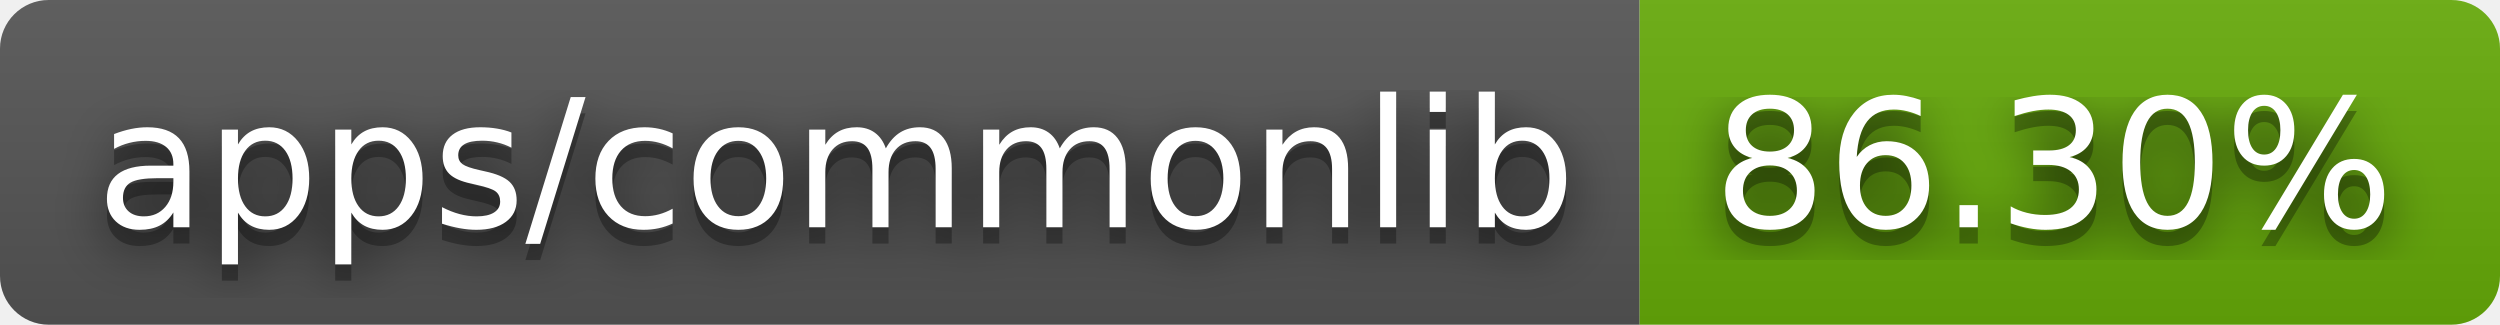
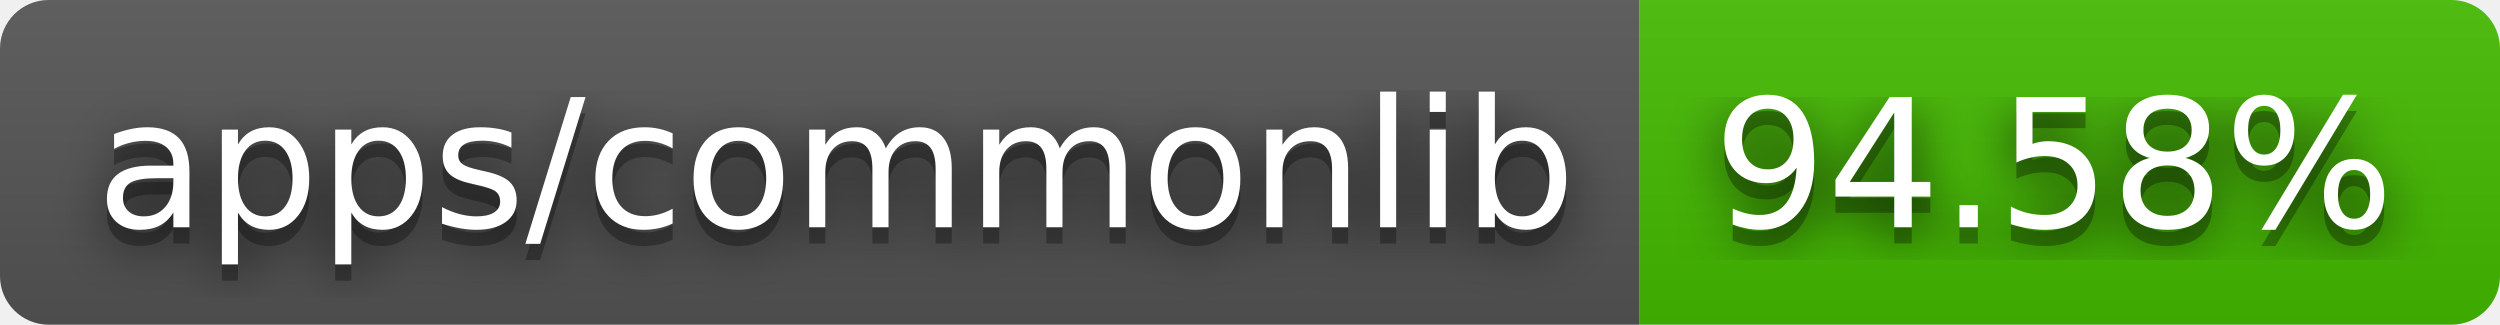
- <svg xmlns="http://www.w3.org/2000/svg" width="154" height="20" role="img" aria-label="apps/commonlib: 86.30%">
+ <svg xmlns="http://www.w3.org/2000/svg" width="154" height="20" role="img" aria-label="apps/commonlib: 94.58%">
  <filter id="blur">
    <feGaussianBlur stdDeviation="16" />
  </filter>
  <linearGradient id="s" x2="0" y2="100%">
    <stop offset="0" stop-color="#bbb" stop-opacity=".1" />
    <stop offset="1" stop-opacity=".1" />
  </linearGradient>
  <clipPath id="r">
    <rect width="154" height="20" rx="3" />
  </clipPath>
  <g clip-path="url(#r)">
    <rect width="101" height="20" fill="#555" />
-     <rect x="101" width="53" height="20" fill="#67ac09" />
+     <rect x="101" width="53" height="20" fill="#4b0" />
    <rect width="154" height="20" fill="url(#s)" />
  </g>
  <g fill="#fff" text-anchor="middle" font-family="Verdana,Geneva,DejaVu Sans,sans-serif" text-rendering="geometricPrecision" font-size="110">
    <g transform="scale(.1)">
      <g aria-hidden="true" fill="#010101">
        <text x="515" y="150" fill-opacity=".8" filter="url(#blur)" textLength="910">apps/commonlib</text>
        <text x="515" y="150" fill-opacity=".3" textLength="910">apps/commonlib</text>
      </g>
      <text x="515" y="140" textLength="910">apps/commonlib</text>
    </g>
    <g transform="scale(.1)">
      <g aria-hidden="true" fill="#010101">
-         <text x="1265" y="150" fill-opacity=".8" filter="url(#blur)" textLength="430">86.30%</text>
-         <text x="1265" y="150" fill-opacity=".3" textLength="430">86.30%</text>
+         <text x="1265" y="150" fill-opacity=".8" filter="url(#blur)" textLength="430">94.58%</text>
+         <text x="1265" y="150" fill-opacity=".3" textLength="430">94.58%</text>
      </g>
-       <text x="1265" y="140" textLength="430">86.30%</text>
+       <text x="1265" y="140" textLength="430">94.58%</text>
    </g>
  </g>
</svg>
